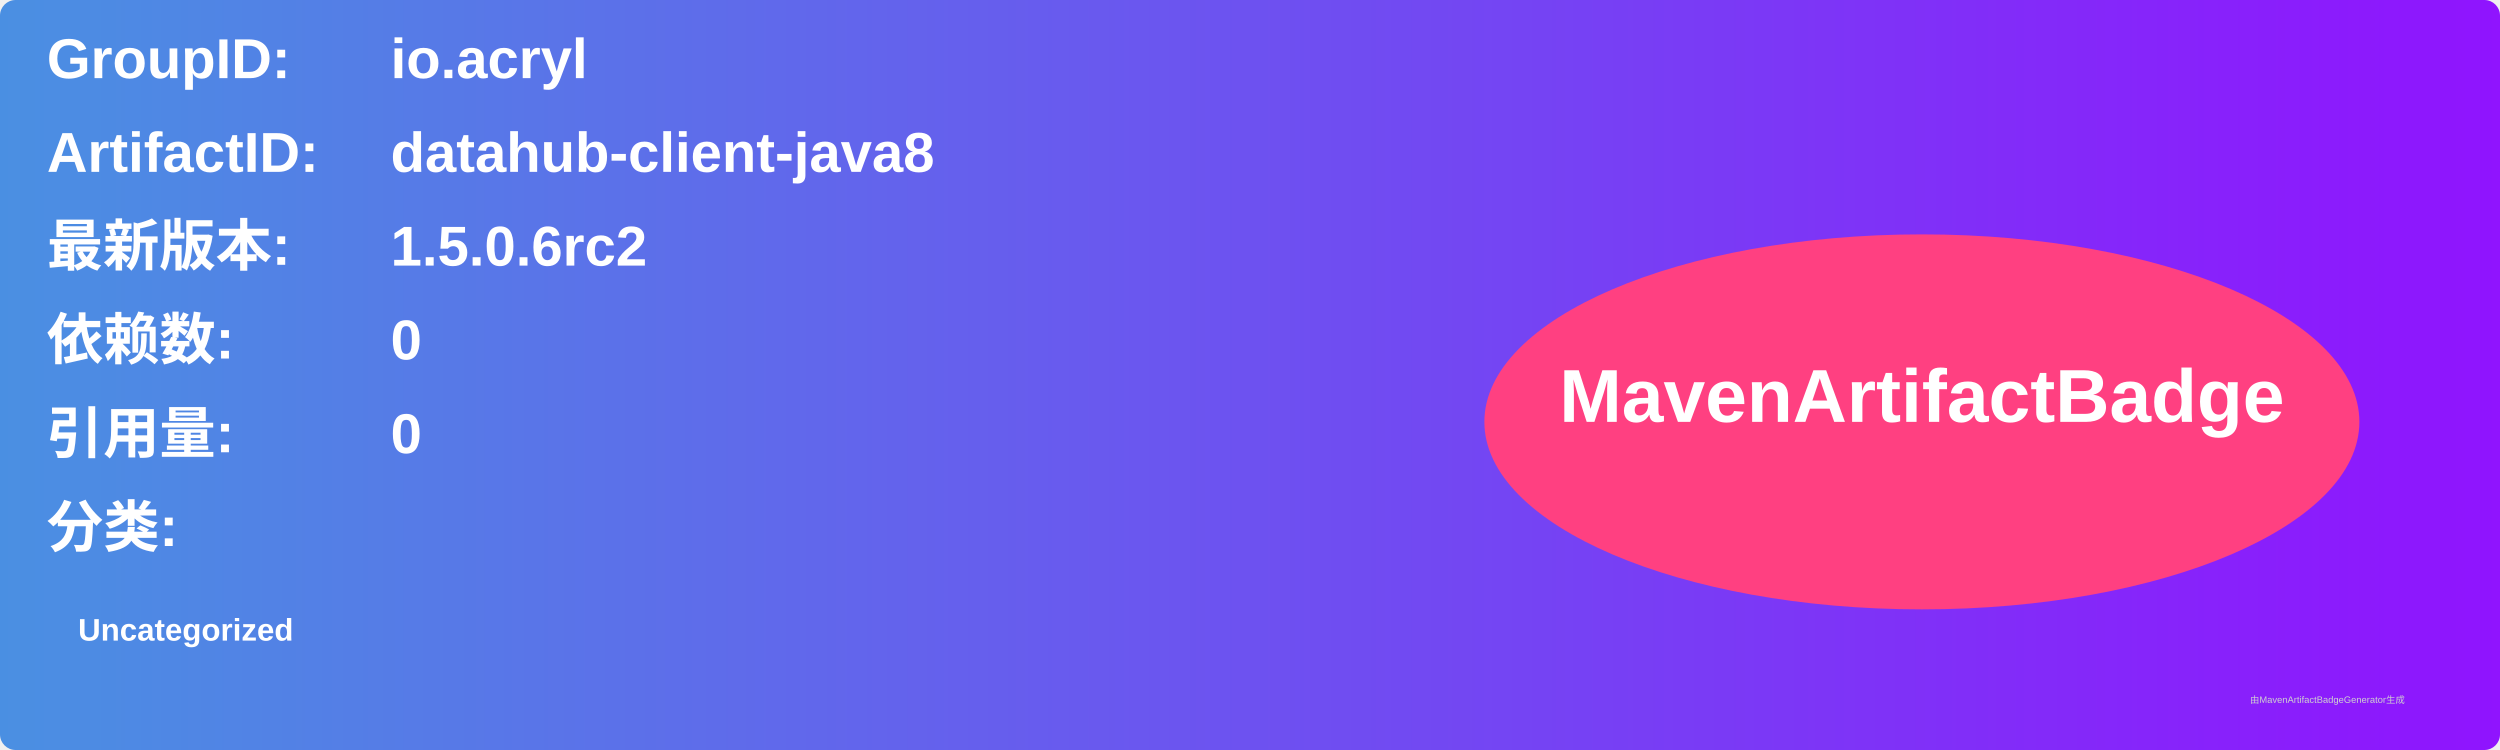
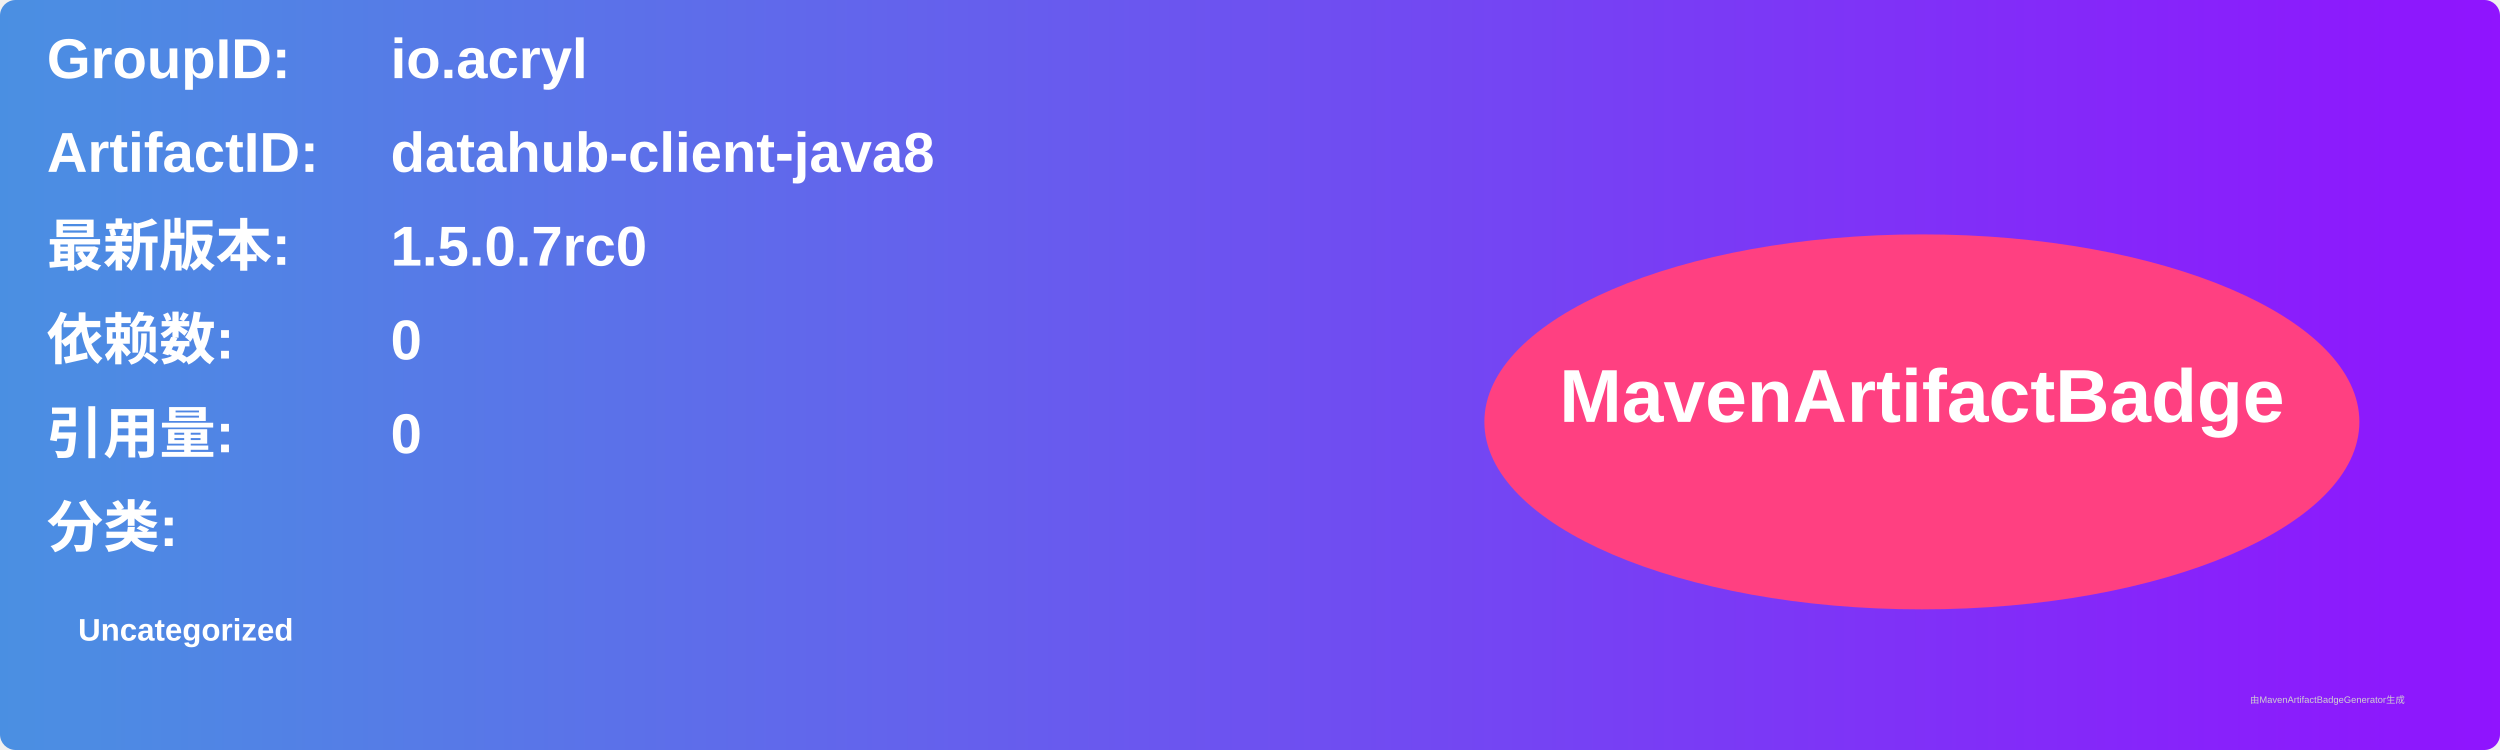
<svg xmlns="http://www.w3.org/2000/svg" width="800" height="240" viewBox="0 0 800 240">
  <linearGradient id="grad" x1="0%" y1="0%" x2="100%" y2="0%">
    <stop offset="0%" stop-color="#4a90e2" />
    <stop offset="100%" stop-color="#9013fe" />
  </linearGradient>
  <rect width="100%" height="100%" rx="5" ry="5" fill="url(#grad)" />
  <g transform="translate(15, 15)">
    <text x="0" y="10" font-family="Arial" font-size="18" fill="white" font-weight="bold" width="260">GroupID:</text>
    <text x="110" y="10" font-family="Arial" font-size="18" fill="white" font-weight="bold" width="460">io.acryl</text>
    <text x="0" y="40" font-family="Arial" font-size="18" fill="white" font-weight="bold" width="260">ArtifactID:</text>
    <text x="110" y="40" font-family="Arial" font-size="18" fill="white" font-weight="bold" width="460">datahub-client-java8</text>
    <text x="0" y="70" font-family="Arial" font-size="18" fill="white" font-weight="bold">最新版本:</text>
    <text x="110" y="70" font-family="Arial" font-size="18" fill="white" font-weight="bold">
-       <tspan font-weight="bold">1.5.0.6rc2</tspan>
+       <tspan font-weight="bold">1.5.0.7rc0</tspan>
    </text>
    <text x="0" y="100" font-family="Arial" font-size="18" fill="white" font-weight="bold">依赖数: </text>
    <text x="110" y="100" font-family="Arial" font-size="18" fill="white">
      <tspan font-weight="bold">0</tspan>
    </text>
    <text x="0" y="130" font-family="Arial" font-size="18" fill="white" font-weight="bold">引用量: </text>
    <text x="110" y="130" font-family="Arial" font-size="18" fill="white">
      <tspan font-weight="bold">0</tspan>
    </text>
    <text x="0" y="160" font-family="Arial" font-size="18" fill="white" font-weight="bold">分类:</text>
    <text x="10" y="190" font-family="Arial" font-size="10" fill="white">
      <tspan font-weight="bold">Uncategorized</tspan>
    </text>
    <ellipse cx="600" cy="120" rx="140" ry="60" fill="#ff4081" />
    <text x="600" y="120" text-anchor="middle" font-family="Arial" font-size="24" fill="white" font-weight="bold">MavenArtifactBadge</text>
  </g>
  <text x="720" y="225" font-family="Arial" font-size="3" fill="#d0d0d0">由MavenArtifactBadgeGenerator生成</text>
</svg>
